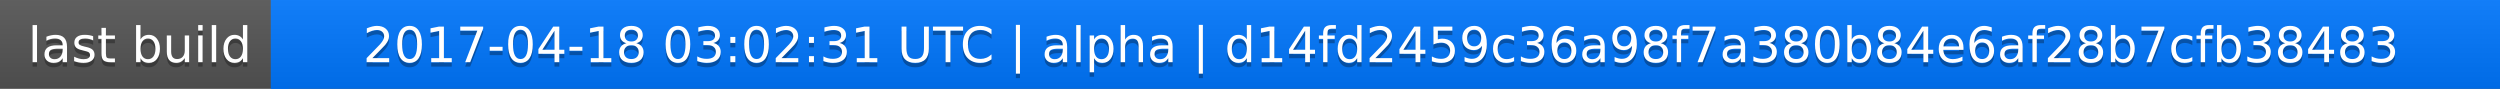
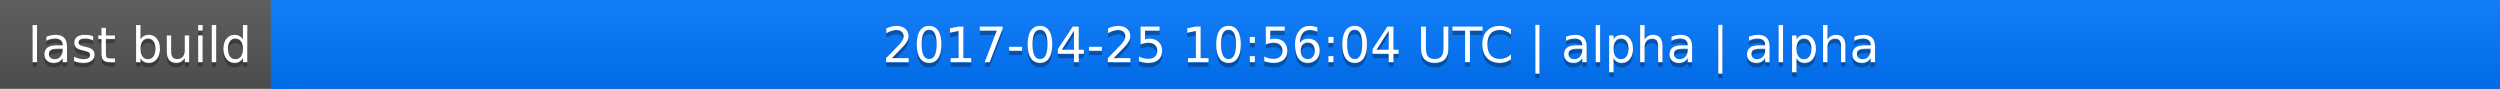
<svg xmlns="http://www.w3.org/2000/svg" width="563" height="20">
  <linearGradient id="a" x2="0" y2="100%">
    <stop offset="0" stop-color="#bbb" stop-opacity=".1" />
    <stop offset="1" stop-opacity=".1" />
  </linearGradient>
  <rect rx="0" width="563" height="20" fill="#555" />
  <rect rx="0" x="61" width="502" height="20" fill="#07f" />
  <path fill="#07f" d="M61 0h4v20h-4z" />
  <rect rx="0" width="563" height="20" fill="url(#a)" />
  <g fill="#fff" text-anchor="middle" font-family="DejaVu Sans,Verdana,Geneva,sans-serif" font-size="11">
    <text x="31.5" y="15" fill="#010101" fill-opacity=".3">last build</text>
    <text x="31.5" y="14">last build</text>
-     <text x="311" y="15" fill="#010101" fill-opacity=".3">2017-04-18 03:02:31 UTC | alpha | d14fd2459c36a98f7a380b84e6af28b7cfb38483</text>
-     <text x="311" y="14">2017-04-18 03:02:31 UTC | alpha | d14fd2459c36a98f7a380b84e6af28b7cfb38483</text>
+     <text x="311" y="15" fill="#010101" fill-opacity=".3">2017-04-25 10:56:04 UTC | alpha | alpha</text>
+     <text x="311" y="14">2017-04-25 10:56:04 UTC | alpha | alpha</text>
  </g>
</svg>
